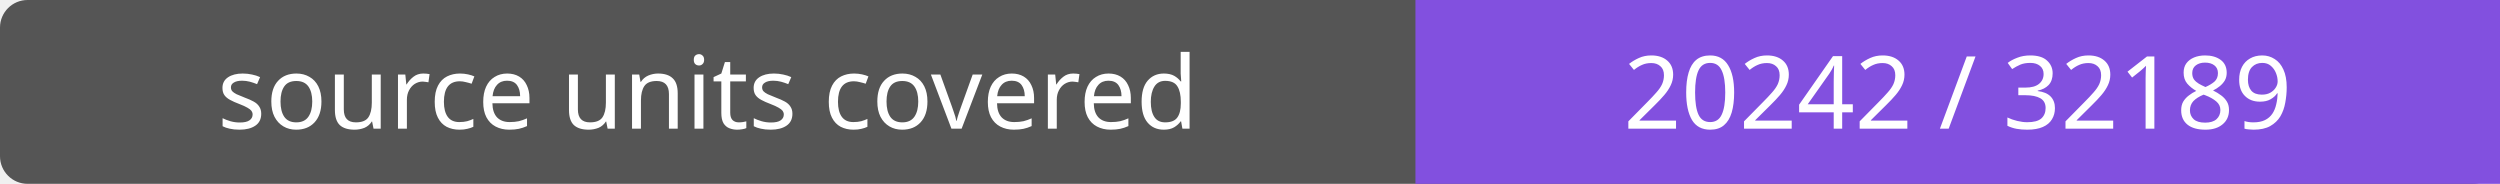
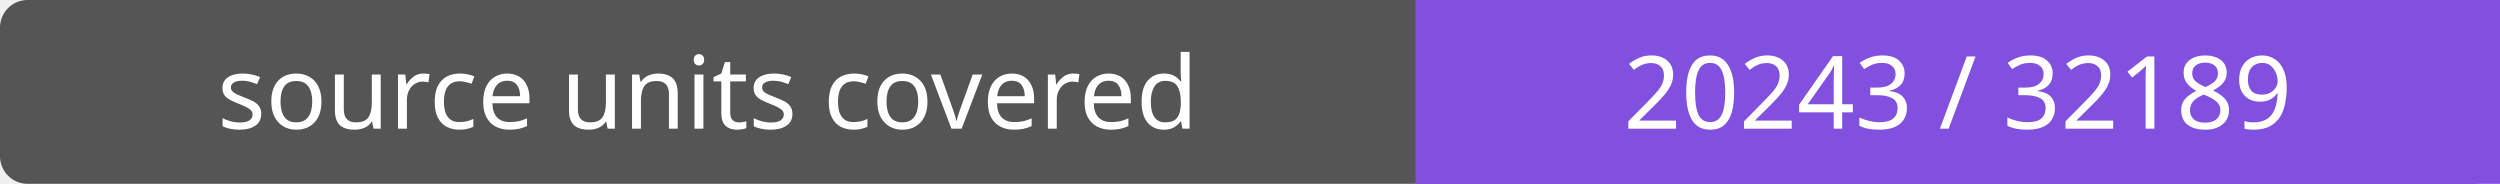
- <svg xmlns="http://www.w3.org/2000/svg" width="272" height="20" role="img" aria-label="source units covered: 20242 / 32189">
+ <svg xmlns="http://www.w3.org/2000/svg" width="272" height="20" role="img" aria-label="source units covered: 20243 / 32189">
  <rect width="272" height="20" rx="3" fill="#555" />
  <path fill="#8250df" d="M154 0h118v20H154z" />
  <g fill="#fff" text-anchor="middle" font-family="Verdana,sans-serif" font-size="11">
    <text x="77.0" y="14">source units covered</text>
-     <text x="213.0" y="14">20242 / 32189</text>
+     <text x="213.0" y="14">20243 / 32189</text>
  </g>
</svg>
